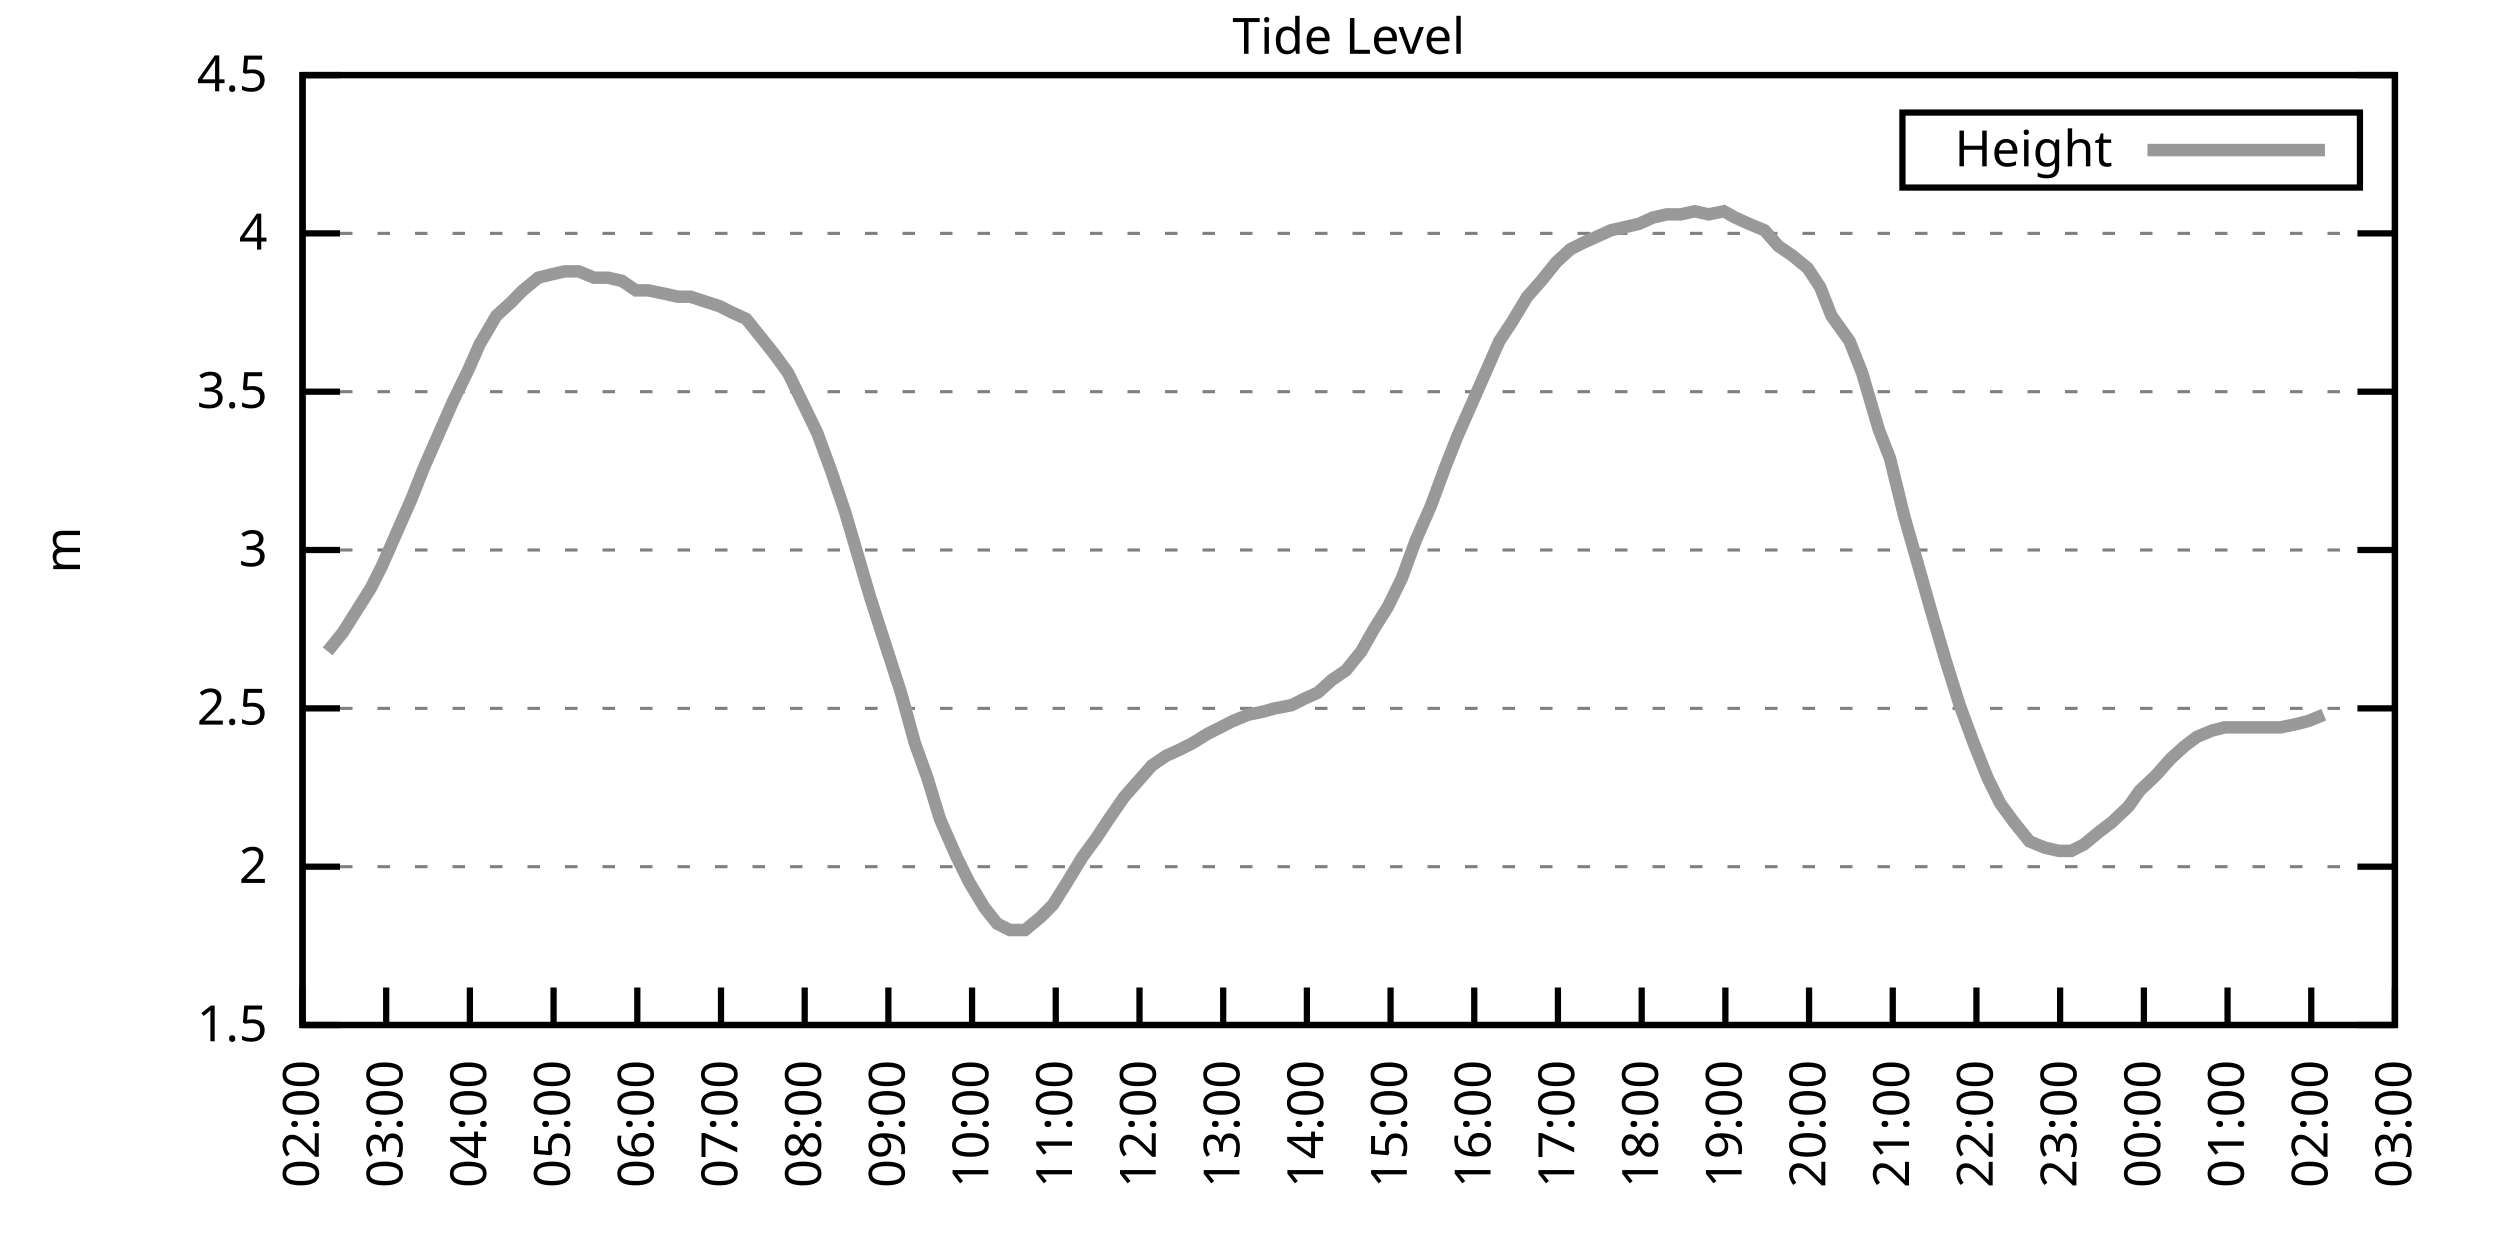
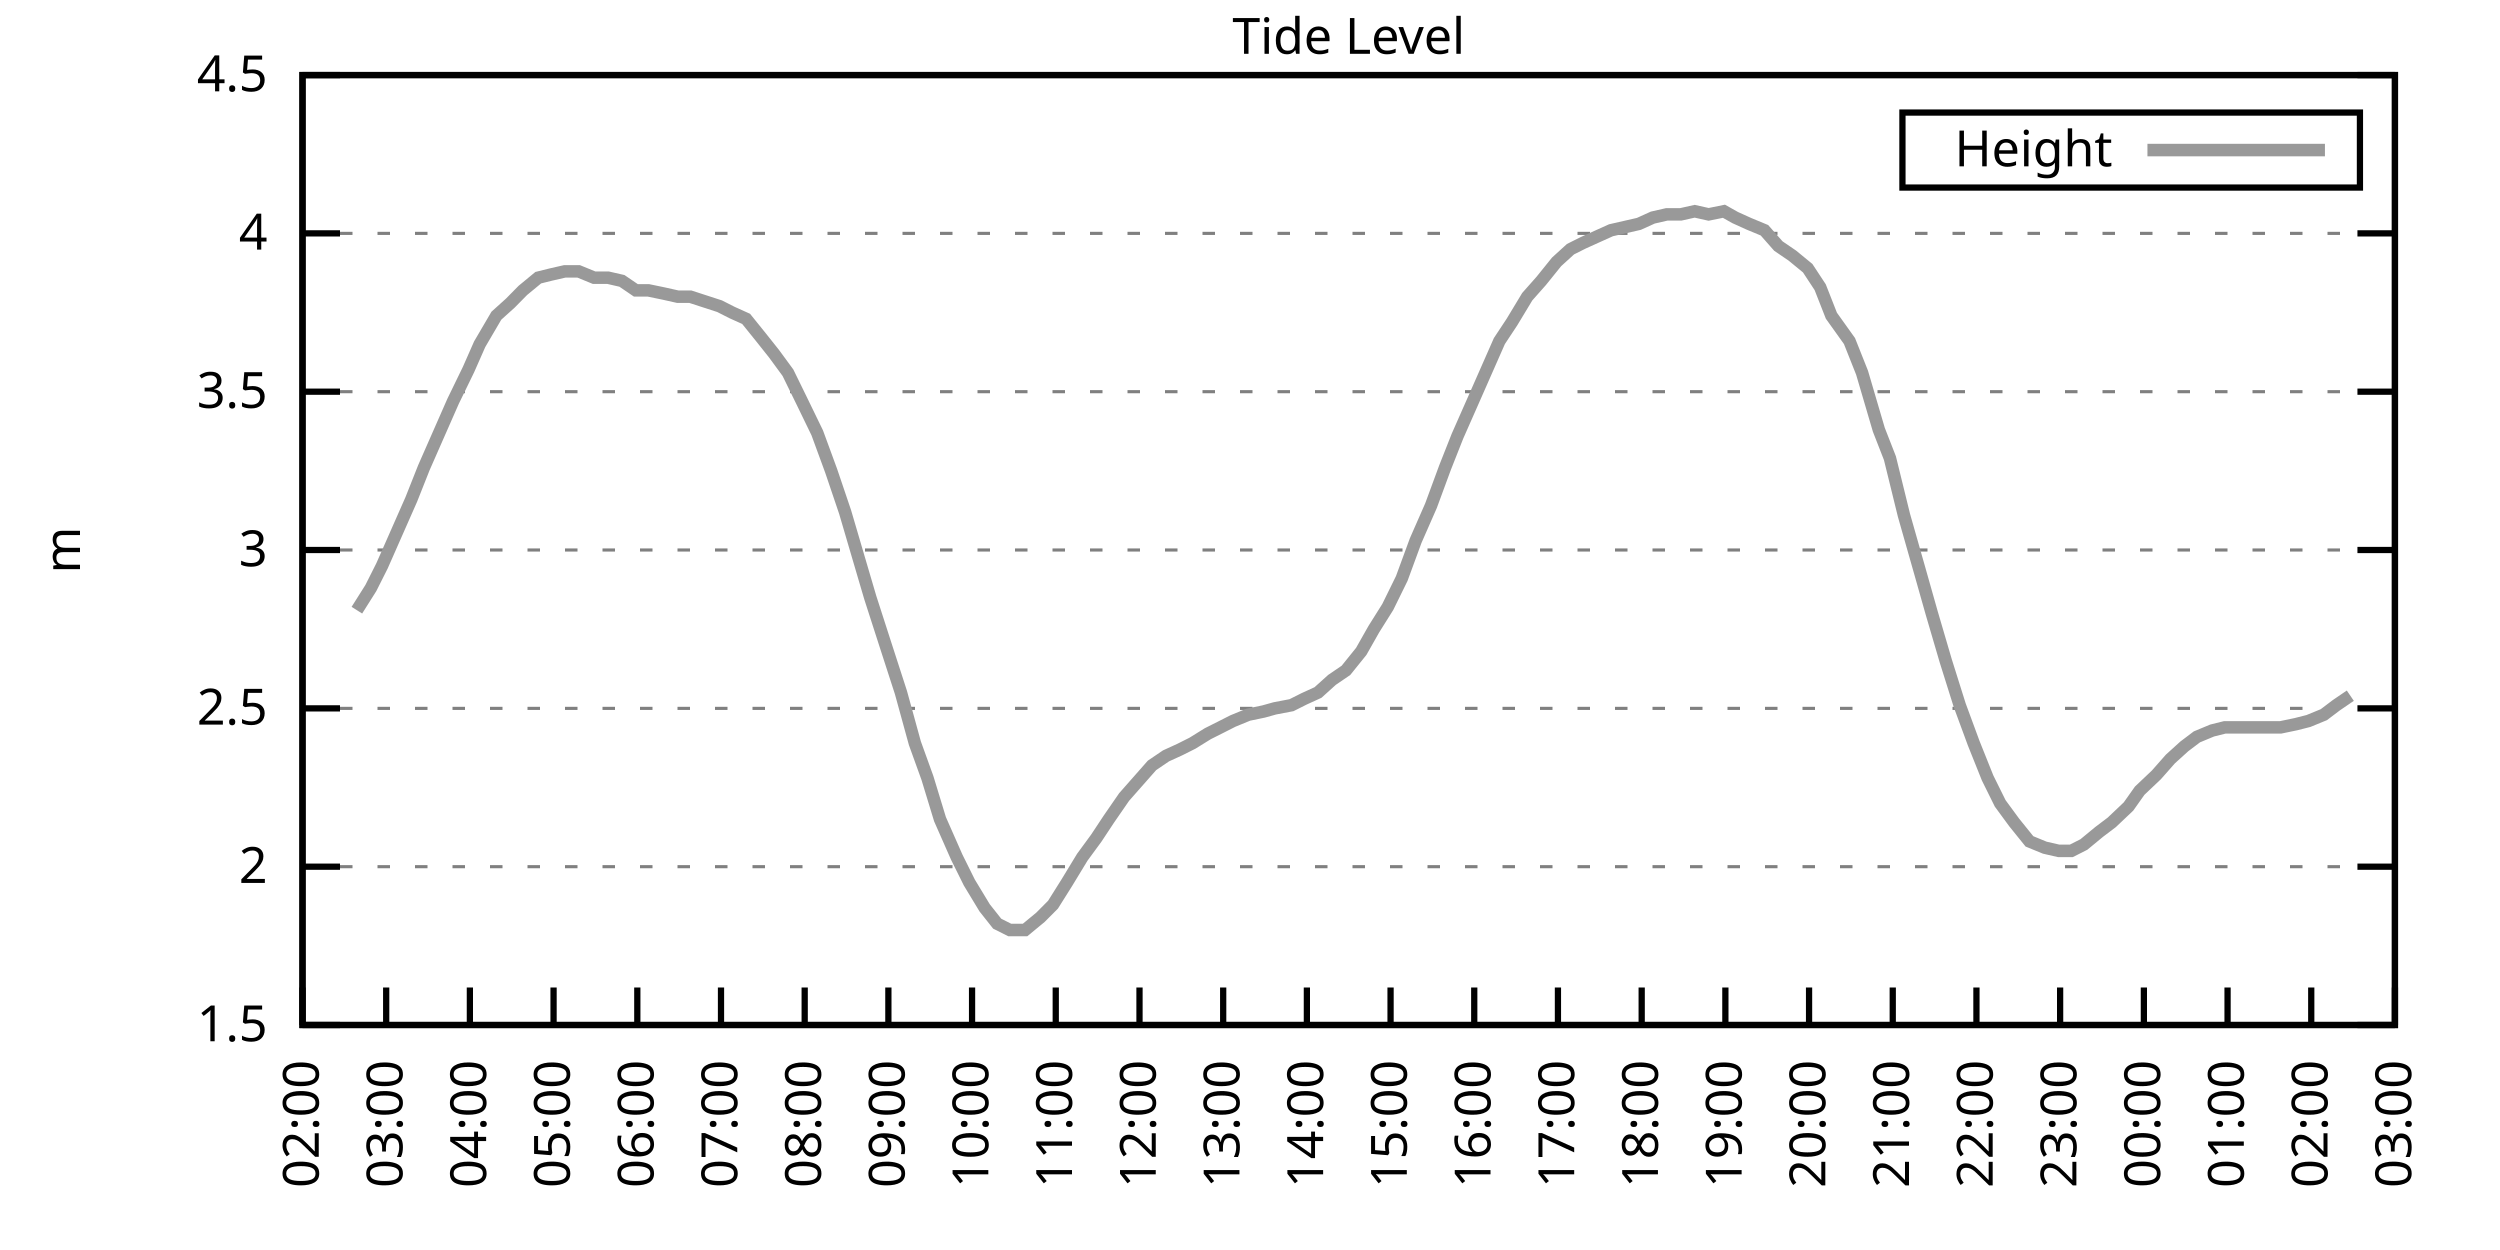
<svg xmlns="http://www.w3.org/2000/svg" xmlns:xlink="http://www.w3.org/1999/xlink" width="400" height="200" viewBox="0 0 400 200">
  <g id="gnuplot_canvas">
    <rect x="0" y="0" width="400" height="200" fill="none" />
    <defs>
      <circle id="gpDot" r="0.5" stroke-width="0.5" stroke="currentColor" />
      <path id="gpPt0" stroke-width="0.333" stroke="currentColor" d="M-1,0 h2 M0,-1 v2" />
      <path id="gpPt1" stroke-width="0.333" stroke="currentColor" d="M-1,-1 L1,1 M1,-1 L-1,1" />
      <path id="gpPt2" stroke-width="0.333" stroke="currentColor" d="M-1,0 L1,0 M0,-1 L0,1 M-1,-1 L1,1 M-1,1 L1,-1" />
      <rect id="gpPt3" stroke-width="0.333" stroke="currentColor" x="-1" y="-1" width="2" height="2" />
      <rect id="gpPt4" stroke-width="0.333" stroke="currentColor" fill="currentColor" x="-1" y="-1" width="2" height="2" />
      <circle id="gpPt5" stroke-width="0.333" stroke="currentColor" cx="0" cy="0" r="1" />
      <use xlink:href="#gpPt5" id="gpPt6" fill="currentColor" stroke="none" />
      <path id="gpPt7" stroke-width="0.333" stroke="currentColor" d="M0,-1.33 L-1.33,0.67 L1.33,0.67 z" />
      <use xlink:href="#gpPt7" id="gpPt8" fill="currentColor" stroke="none" />
      <use xlink:href="#gpPt7" id="gpPt9" stroke="currentColor" transform="rotate(180)" />
      <use xlink:href="#gpPt9" id="gpPt10" fill="currentColor" stroke="none" />
      <use xlink:href="#gpPt3" id="gpPt11" stroke="currentColor" transform="rotate(45)" />
      <use xlink:href="#gpPt11" id="gpPt12" fill="currentColor" stroke="none" />
      <path id="gpPt13" stroke-width="0.333" stroke="currentColor" d="M0,1.330 L1.265,0.411 L0.782,-1.067 L-0.782,-1.076 L-1.265,0.411 z" />
      <use xlink:href="#gpPt13" id="gpPt14" fill="currentColor" stroke="none" />
      <filter id="textbox" filterUnits="objectBoundingBox" x="0" y="0" height="1" width="1">
        <feFlood flood-color="white" flood-opacity="1" result="bgnd" />
        <feComposite in="SourceGraphic" in2="bgnd" operator="atop" />
      </filter>
      <filter id="greybox" filterUnits="objectBoundingBox" x="0" y="0" height="1" width="1">
        <feFlood flood-color="lightgrey" flood-opacity="1" result="grey" />
        <feComposite in="SourceGraphic" in2="grey" operator="atop" />
      </filter>
    </defs>
    <g fill="none" color="white" stroke="currentColor" stroke-width="1.00" stroke-linecap="butt" stroke-linejoin="miter">
</g>
    <g fill="none" color="black" stroke="currentColor" stroke-width="1.00" stroke-linecap="butt" stroke-linejoin="miter">
      <g stroke="none" shape-rendering="crispEdges">
        <polygon fill="rgb(255, 255, 255)" points="48.40,164.00 383.18,164.00 383.18,12.02 48.40,12.02 " />
      </g>
    </g>
    <g fill="none" color="black" stroke="currentColor" stroke-width="1.00" stroke-linecap="butt" stroke-linejoin="miter">
</g>
    <g fill="none" color="black" stroke="black" stroke-width="0.50" stroke-linecap="butt" stroke-linejoin="miter">
</g>
    <g fill="none" color="gray" stroke="currentColor" stroke-width="0.50" stroke-linecap="butt" stroke-linejoin="miter">
      <path stroke="gray" stroke-dasharray="2,4" class="gridline" d="M48.40,164.00 L383.19,164.00  " />
    </g>
    <g fill="none" color="gray" stroke="gray" stroke-width="1.00" stroke-linecap="butt" stroke-linejoin="miter">
</g>
    <g fill="none" color="black" stroke="currentColor" stroke-width="1.00" stroke-linecap="butt" stroke-linejoin="miter">
      <path stroke="black" d="M48.40,164.00 L54.40,164.00 M383.19,164.00 L377.19,164.00  " />
      <g transform="translate(42.80,166.60)" stroke="none" fill="black" font-family="Sans" font-size="8.00" text-anchor="end">
        <text>
          <tspan font-family="Sans"> 1.5</tspan>
        </text>
      </g>
    </g>
    <g fill="none" color="black" stroke="currentColor" stroke-width="1.00" stroke-linecap="butt" stroke-linejoin="miter">
</g>
    <g fill="none" color="black" stroke="black" stroke-width="0.50" stroke-linecap="butt" stroke-linejoin="miter">
</g>
    <g fill="none" color="gray" stroke="currentColor" stroke-width="0.50" stroke-linecap="butt" stroke-linejoin="miter">
      <path stroke="gray" stroke-dasharray="2,4" class="gridline" d="M48.40,138.67 L383.19,138.67  " />
    </g>
    <g fill="none" color="gray" stroke="gray" stroke-width="1.00" stroke-linecap="butt" stroke-linejoin="miter">
</g>
    <g fill="none" color="black" stroke="currentColor" stroke-width="1.00" stroke-linecap="butt" stroke-linejoin="miter">
      <path stroke="black" d="M48.40,138.67 L54.40,138.67 M383.19,138.67 L377.19,138.67  " />
      <g transform="translate(42.80,141.27)" stroke="none" fill="black" font-family="Sans" font-size="8.00" text-anchor="end">
        <text>
          <tspan font-family="Sans"> 2</tspan>
        </text>
      </g>
    </g>
    <g fill="none" color="black" stroke="currentColor" stroke-width="1.00" stroke-linecap="butt" stroke-linejoin="miter">
</g>
    <g fill="none" color="black" stroke="black" stroke-width="0.50" stroke-linecap="butt" stroke-linejoin="miter">
</g>
    <g fill="none" color="gray" stroke="currentColor" stroke-width="0.50" stroke-linecap="butt" stroke-linejoin="miter">
      <path stroke="gray" stroke-dasharray="2,4" class="gridline" d="M48.40,113.34 L383.19,113.34  " />
    </g>
    <g fill="none" color="gray" stroke="gray" stroke-width="1.00" stroke-linecap="butt" stroke-linejoin="miter">
</g>
    <g fill="none" color="black" stroke="currentColor" stroke-width="1.00" stroke-linecap="butt" stroke-linejoin="miter">
      <path stroke="black" d="M48.40,113.34 L54.40,113.34 M383.19,113.34 L377.19,113.34  " />
      <g transform="translate(42.80,115.94)" stroke="none" fill="black" font-family="Sans" font-size="8.00" text-anchor="end">
        <text>
          <tspan font-family="Sans"> 2.5</tspan>
        </text>
      </g>
    </g>
    <g fill="none" color="black" stroke="currentColor" stroke-width="1.00" stroke-linecap="butt" stroke-linejoin="miter">
</g>
    <g fill="none" color="black" stroke="black" stroke-width="0.50" stroke-linecap="butt" stroke-linejoin="miter">
</g>
    <g fill="none" color="gray" stroke="currentColor" stroke-width="0.50" stroke-linecap="butt" stroke-linejoin="miter">
      <path stroke="gray" stroke-dasharray="2,4" class="gridline" d="M48.40,88.00 L383.19,88.00  " />
    </g>
    <g fill="none" color="gray" stroke="gray" stroke-width="1.00" stroke-linecap="butt" stroke-linejoin="miter">
</g>
    <g fill="none" color="black" stroke="currentColor" stroke-width="1.00" stroke-linecap="butt" stroke-linejoin="miter">
      <path stroke="black" d="M48.40,88.00 L54.40,88.00 M383.19,88.00 L377.19,88.00  " />
      <g transform="translate(42.80,90.60)" stroke="none" fill="black" font-family="Sans" font-size="8.00" text-anchor="end">
        <text>
          <tspan font-family="Sans"> 3</tspan>
        </text>
      </g>
    </g>
    <g fill="none" color="black" stroke="currentColor" stroke-width="1.00" stroke-linecap="butt" stroke-linejoin="miter">
</g>
    <g fill="none" color="black" stroke="black" stroke-width="0.50" stroke-linecap="butt" stroke-linejoin="miter">
</g>
    <g fill="none" color="gray" stroke="currentColor" stroke-width="0.50" stroke-linecap="butt" stroke-linejoin="miter">
      <path stroke="gray" stroke-dasharray="2,4" class="gridline" d="M48.40,62.67 L383.19,62.67  " />
    </g>
    <g fill="none" color="gray" stroke="gray" stroke-width="1.00" stroke-linecap="butt" stroke-linejoin="miter">
</g>
    <g fill="none" color="black" stroke="currentColor" stroke-width="1.00" stroke-linecap="butt" stroke-linejoin="miter">
      <path stroke="black" d="M48.40,62.67 L54.40,62.67 M383.19,62.67 L377.19,62.67  " />
      <g transform="translate(42.80,65.27)" stroke="none" fill="black" font-family="Sans" font-size="8.00" text-anchor="end">
        <text>
          <tspan font-family="Sans"> 3.5</tspan>
        </text>
      </g>
    </g>
    <g fill="none" color="black" stroke="currentColor" stroke-width="1.00" stroke-linecap="butt" stroke-linejoin="miter">
</g>
    <g fill="none" color="black" stroke="black" stroke-width="0.50" stroke-linecap="butt" stroke-linejoin="miter">
</g>
    <g fill="none" color="gray" stroke="currentColor" stroke-width="0.50" stroke-linecap="butt" stroke-linejoin="miter">
      <path stroke="gray" stroke-dasharray="2,4" class="gridline" d="M48.40,37.34 L383.19,37.34  " />
    </g>
    <g fill="none" color="gray" stroke="gray" stroke-width="1.00" stroke-linecap="butt" stroke-linejoin="miter">
</g>
    <g fill="none" color="black" stroke="currentColor" stroke-width="1.00" stroke-linecap="butt" stroke-linejoin="miter">
      <path stroke="black" d="M48.40,37.34 L54.40,37.34 M383.19,37.34 L377.19,37.34  " />
      <g transform="translate(42.80,39.94)" stroke="none" fill="black" font-family="Sans" font-size="8.00" text-anchor="end">
        <text>
          <tspan font-family="Sans"> 4</tspan>
        </text>
      </g>
    </g>
    <g fill="none" color="black" stroke="currentColor" stroke-width="1.00" stroke-linecap="butt" stroke-linejoin="miter">
</g>
    <g fill="none" color="black" stroke="black" stroke-width="0.50" stroke-linecap="butt" stroke-linejoin="miter">
</g>
    <g fill="none" color="gray" stroke="currentColor" stroke-width="0.50" stroke-linecap="butt" stroke-linejoin="miter">
      <path stroke="gray" stroke-dasharray="2,4" class="gridline" d="M48.40,12.01 L383.19,12.01  " />
    </g>
    <g fill="none" color="gray" stroke="gray" stroke-width="1.00" stroke-linecap="butt" stroke-linejoin="miter">
</g>
    <g fill="none" color="black" stroke="currentColor" stroke-width="1.00" stroke-linecap="butt" stroke-linejoin="miter">
      <path stroke="black" d="M48.40,12.01 L54.40,12.01 M383.19,12.01 L377.19,12.01  " />
      <g transform="translate(42.80,14.61)" stroke="none" fill="black" font-family="Sans" font-size="8.00" text-anchor="end">
        <text>
          <tspan font-family="Sans"> 4.5</tspan>
        </text>
      </g>
    </g>
    <g fill="none" color="black" stroke="currentColor" stroke-width="1.00" stroke-linecap="butt" stroke-linejoin="miter">
      <path stroke="black" d="M48.40,164.00 L48.40,158.00  " />
      <g transform="translate(51.00,169.60) rotate(270.00)" stroke="none" fill="black" font-family="Sans" font-size="8.00" text-anchor="end">
        <text>
          <tspan font-family="Sans">02:00</tspan>
        </text>
      </g>
    </g>
    <g fill="none" color="black" stroke="currentColor" stroke-width="1.00" stroke-linecap="butt" stroke-linejoin="miter">
      <path stroke="black" d="M61.79,164.00 L61.79,158.00  " />
      <g transform="translate(64.39,169.60) rotate(270.00)" stroke="none" fill="black" font-family="Sans" font-size="8.00" text-anchor="end">
        <text>
          <tspan font-family="Sans">03:00</tspan>
        </text>
      </g>
    </g>
    <g fill="none" color="black" stroke="currentColor" stroke-width="1.00" stroke-linecap="butt" stroke-linejoin="miter">
      <path stroke="black" d="M75.18,164.00 L75.18,158.00  " />
      <g transform="translate(77.78,169.60) rotate(270.00)" stroke="none" fill="black" font-family="Sans" font-size="8.00" text-anchor="end">
        <text>
          <tspan font-family="Sans">04:00</tspan>
        </text>
      </g>
    </g>
    <g fill="none" color="black" stroke="currentColor" stroke-width="1.00" stroke-linecap="butt" stroke-linejoin="miter">
      <path stroke="black" d="M88.57,164.00 L88.57,158.00  " />
      <g transform="translate(91.17,169.60) rotate(270.00)" stroke="none" fill="black" font-family="Sans" font-size="8.00" text-anchor="end">
        <text>
          <tspan font-family="Sans">05:00</tspan>
        </text>
      </g>
    </g>
    <g fill="none" color="black" stroke="currentColor" stroke-width="1.00" stroke-linecap="butt" stroke-linejoin="miter">
      <path stroke="black" d="M101.97,164.00 L101.97,158.00  " />
      <g transform="translate(104.57,169.60) rotate(270.00)" stroke="none" fill="black" font-family="Sans" font-size="8.00" text-anchor="end">
        <text>
          <tspan font-family="Sans">06:00</tspan>
        </text>
      </g>
    </g>
    <g fill="none" color="black" stroke="currentColor" stroke-width="1.00" stroke-linecap="butt" stroke-linejoin="miter">
      <path stroke="black" d="M115.36,164.00 L115.36,158.00  " />
      <g transform="translate(117.96,169.60) rotate(270.00)" stroke="none" fill="black" font-family="Sans" font-size="8.00" text-anchor="end">
        <text>
          <tspan font-family="Sans">07:00</tspan>
        </text>
      </g>
    </g>
    <g fill="none" color="black" stroke="currentColor" stroke-width="1.00" stroke-linecap="butt" stroke-linejoin="miter">
      <path stroke="black" d="M128.75,164.00 L128.75,158.00  " />
      <g transform="translate(131.35,169.60) rotate(270.00)" stroke="none" fill="black" font-family="Sans" font-size="8.00" text-anchor="end">
        <text>
          <tspan font-family="Sans">08:00</tspan>
        </text>
      </g>
    </g>
    <g fill="none" color="black" stroke="currentColor" stroke-width="1.00" stroke-linecap="butt" stroke-linejoin="miter">
      <path stroke="black" d="M142.14,164.00 L142.14,158.00  " />
      <g transform="translate(144.74,169.60) rotate(270.00)" stroke="none" fill="black" font-family="Sans" font-size="8.00" text-anchor="end">
        <text>
          <tspan font-family="Sans">09:00</tspan>
        </text>
      </g>
    </g>
    <g fill="none" color="black" stroke="currentColor" stroke-width="1.00" stroke-linecap="butt" stroke-linejoin="miter">
      <path stroke="black" d="M155.53,164.00 L155.53,158.00  " />
      <g transform="translate(158.13,169.60) rotate(270.00)" stroke="none" fill="black" font-family="Sans" font-size="8.00" text-anchor="end">
        <text>
          <tspan font-family="Sans">10:00</tspan>
        </text>
      </g>
    </g>
    <g fill="none" color="black" stroke="currentColor" stroke-width="1.00" stroke-linecap="butt" stroke-linejoin="miter">
      <path stroke="black" d="M168.92,164.00 L168.92,158.00  " />
      <g transform="translate(171.52,169.60) rotate(270.00)" stroke="none" fill="black" font-family="Sans" font-size="8.00" text-anchor="end">
        <text>
          <tspan font-family="Sans">11:00</tspan>
        </text>
      </g>
    </g>
    <g fill="none" color="black" stroke="currentColor" stroke-width="1.00" stroke-linecap="butt" stroke-linejoin="miter">
      <path stroke="black" d="M182.32,164.00 L182.32,158.00  " />
      <g transform="translate(184.92,169.60) rotate(270.00)" stroke="none" fill="black" font-family="Sans" font-size="8.00" text-anchor="end">
        <text>
          <tspan font-family="Sans">12:00</tspan>
        </text>
      </g>
    </g>
    <g fill="none" color="black" stroke="currentColor" stroke-width="1.00" stroke-linecap="butt" stroke-linejoin="miter">
      <path stroke="black" d="M195.71,164.00 L195.71,158.00  " />
      <g transform="translate(198.31,169.60) rotate(270.00)" stroke="none" fill="black" font-family="Sans" font-size="8.00" text-anchor="end">
        <text>
          <tspan font-family="Sans">13:00</tspan>
        </text>
      </g>
    </g>
    <g fill="none" color="black" stroke="currentColor" stroke-width="1.00" stroke-linecap="butt" stroke-linejoin="miter">
      <path stroke="black" d="M209.10,164.00 L209.10,158.00  " />
      <g transform="translate(211.70,169.60) rotate(270.00)" stroke="none" fill="black" font-family="Sans" font-size="8.00" text-anchor="end">
        <text>
          <tspan font-family="Sans">14:00</tspan>
        </text>
      </g>
    </g>
    <g fill="none" color="black" stroke="currentColor" stroke-width="1.00" stroke-linecap="butt" stroke-linejoin="miter">
      <path stroke="black" d="M222.49,164.00 L222.49,158.00  " />
      <g transform="translate(225.09,169.60) rotate(270.00)" stroke="none" fill="black" font-family="Sans" font-size="8.00" text-anchor="end">
        <text>
          <tspan font-family="Sans">15:00</tspan>
        </text>
      </g>
    </g>
    <g fill="none" color="black" stroke="currentColor" stroke-width="1.00" stroke-linecap="butt" stroke-linejoin="miter">
      <path stroke="black" d="M235.88,164.00 L235.88,158.00  " />
      <g transform="translate(238.48,169.60) rotate(270.00)" stroke="none" fill="black" font-family="Sans" font-size="8.00" text-anchor="end">
        <text>
          <tspan font-family="Sans">16:00</tspan>
        </text>
      </g>
    </g>
    <g fill="none" color="black" stroke="currentColor" stroke-width="1.00" stroke-linecap="butt" stroke-linejoin="miter">
      <path stroke="black" d="M249.27,164.00 L249.27,158.00  " />
      <g transform="translate(251.87,169.60) rotate(270.00)" stroke="none" fill="black" font-family="Sans" font-size="8.00" text-anchor="end">
        <text>
          <tspan font-family="Sans">17:00</tspan>
        </text>
      </g>
    </g>
    <g fill="none" color="black" stroke="currentColor" stroke-width="1.00" stroke-linecap="butt" stroke-linejoin="miter">
      <path stroke="black" d="M262.67,164.00 L262.67,158.00  " />
      <g transform="translate(265.27,169.60) rotate(270.00)" stroke="none" fill="black" font-family="Sans" font-size="8.00" text-anchor="end">
        <text>
          <tspan font-family="Sans">18:00</tspan>
        </text>
      </g>
    </g>
    <g fill="none" color="black" stroke="currentColor" stroke-width="1.00" stroke-linecap="butt" stroke-linejoin="miter">
      <path stroke="black" d="M276.06,164.00 L276.06,158.00  " />
      <g transform="translate(278.66,169.60) rotate(270.00)" stroke="none" fill="black" font-family="Sans" font-size="8.00" text-anchor="end">
        <text>
          <tspan font-family="Sans">19:00</tspan>
        </text>
      </g>
    </g>
    <g fill="none" color="black" stroke="currentColor" stroke-width="1.00" stroke-linecap="butt" stroke-linejoin="miter">
      <path stroke="black" d="M289.45,164.00 L289.45,158.00  " />
      <g transform="translate(292.05,169.60) rotate(270.00)" stroke="none" fill="black" font-family="Sans" font-size="8.00" text-anchor="end">
        <text>
          <tspan font-family="Sans">20:00</tspan>
        </text>
      </g>
    </g>
    <g fill="none" color="black" stroke="currentColor" stroke-width="1.00" stroke-linecap="butt" stroke-linejoin="miter">
      <path stroke="black" d="M302.84,164.00 L302.84,158.00  " />
      <g transform="translate(305.44,169.60) rotate(270.00)" stroke="none" fill="black" font-family="Sans" font-size="8.00" text-anchor="end">
        <text>
          <tspan font-family="Sans">21:00</tspan>
        </text>
      </g>
    </g>
    <g fill="none" color="black" stroke="currentColor" stroke-width="1.00" stroke-linecap="butt" stroke-linejoin="miter">
      <path stroke="black" d="M316.23,164.00 L316.23,158.00  " />
      <g transform="translate(318.83,169.60) rotate(270.00)" stroke="none" fill="black" font-family="Sans" font-size="8.00" text-anchor="end">
        <text>
          <tspan font-family="Sans">22:00</tspan>
        </text>
      </g>
    </g>
    <g fill="none" color="black" stroke="currentColor" stroke-width="1.00" stroke-linecap="butt" stroke-linejoin="miter">
      <path stroke="black" d="M329.62,164.00 L329.62,158.00  " />
      <g transform="translate(332.22,169.60) rotate(270.00)" stroke="none" fill="black" font-family="Sans" font-size="8.00" text-anchor="end">
        <text>
          <tspan font-family="Sans">23:00</tspan>
        </text>
      </g>
    </g>
    <g fill="none" color="black" stroke="currentColor" stroke-width="1.00" stroke-linecap="butt" stroke-linejoin="miter">
      <path stroke="black" d="M343.02,164.00 L343.02,158.00  " />
      <g transform="translate(345.62,169.60) rotate(270.00)" stroke="none" fill="black" font-family="Sans" font-size="8.00" text-anchor="end">
        <text>
          <tspan font-family="Sans">00:00</tspan>
        </text>
      </g>
    </g>
    <g fill="none" color="black" stroke="currentColor" stroke-width="1.00" stroke-linecap="butt" stroke-linejoin="miter">
      <path stroke="black" d="M356.41,164.00 L356.41,158.00  " />
      <g transform="translate(359.01,169.60) rotate(270.00)" stroke="none" fill="black" font-family="Sans" font-size="8.00" text-anchor="end">
        <text>
          <tspan font-family="Sans">01:00</tspan>
        </text>
      </g>
    </g>
    <g fill="none" color="black" stroke="currentColor" stroke-width="1.00" stroke-linecap="butt" stroke-linejoin="miter">
      <path stroke="black" d="M369.80,164.00 L369.80,158.00  " />
      <g transform="translate(372.40,169.60) rotate(270.00)" stroke="none" fill="black" font-family="Sans" font-size="8.00" text-anchor="end">
        <text>
          <tspan font-family="Sans">02:00</tspan>
        </text>
      </g>
    </g>
    <g fill="none" color="black" stroke="currentColor" stroke-width="1.00" stroke-linecap="butt" stroke-linejoin="miter">
      <path stroke="black" d="M383.19,164.00 L383.19,158.00  " />
      <g transform="translate(385.79,169.60) rotate(270.00)" stroke="none" fill="black" font-family="Sans" font-size="8.00" text-anchor="end">
        <text>
          <tspan font-family="Sans">03:00</tspan>
        </text>
      </g>
    </g>
    <g fill="none" color="black" stroke="currentColor" stroke-width="1.00" stroke-linecap="butt" stroke-linejoin="miter">
</g>
    <g fill="none" color="black" stroke="currentColor" stroke-width="1.00" stroke-linecap="butt" stroke-linejoin="miter">
      <path stroke="black" d="M48.40,12.01 L48.40,164.00 L383.19,164.00 L383.19,12.01 L48.40,12.01 Z  " />
    </g>
    <g fill="none" color="black" stroke="currentColor" stroke-width="1.00" stroke-linecap="butt" stroke-linejoin="miter">
</g>
    <g fill="none" color="black" stroke="currentColor" stroke-width="1.00" stroke-linecap="butt" stroke-linejoin="miter">
      <path stroke="black" d="M304.39,30.01 L304.39,18.01 L377.59,18.01 L377.59,30.01 L304.39,30.01 Z  " />
    </g>
    <g id="Tide_level_plot_1">
      <g fill="none" color="white" stroke="black" stroke-width="2.00" stroke-linecap="butt" stroke-linejoin="miter">
</g>
      <g fill="none" color="black" stroke="currentColor" stroke-width="2.00" stroke-linecap="butt" stroke-linejoin="miter">
        <g transform="translate(337.99,26.61)" stroke="none" fill="black" font-family="Sans" font-size="8.00" text-anchor="end">
          <text>
            <tspan font-family="Sans">Height</tspan>
          </text>
        </g>
      </g>
      <g fill="none" color="black" stroke="currentColor" stroke-width="2.00" stroke-linecap="butt" stroke-linejoin="miter">
-         <path stroke="rgb(153, 153, 153)" d="M343.59,24.01 L371.99,24.01 M52.42,104.22 L54.87,101.18 L57.10,97.63 L59.34,94.08 L61.12,90.54 L63.80,84.46   L65.81,79.90 L67.82,74.83 L70.27,69.26 L72.50,64.19 L74.96,59.13 L76.75,55.07 L79.42,50.51 L81.66,48.49   L83.66,46.46 L86.12,44.43 L88.13,43.93 L90.36,43.42 L92.59,43.42 L95.05,44.43 L97.28,44.43 L99.51,44.94   L101.74,46.46 L103.75,46.46 L106.21,46.97 L108.44,47.47 L110.45,47.47 L115.13,48.99 L117.14,50.01 L119.38,51.02   L121.83,54.06 L123.84,56.59 L126.07,59.63 L128.30,64.19 L130.76,69.26 L132.99,75.34 L135.22,81.93 L137.45,89.52   L139.24,95.60 L141.69,103.20 L144.15,110.80 L146.38,118.91 L148.39,124.48 L150.40,131.07 L153.08,137.15 L155.09,141.20   L157.54,145.25 L159.55,147.79 L161.56,148.80 L164.01,148.80 L166.47,146.77 L168.48,144.75 L170.71,141.20 L173.17,137.15   L175.40,134.11 L177.41,131.07 L179.86,127.52 L182.09,124.99 L184.32,122.46 L186.56,120.94 L188.79,119.92 L190.80,118.91   L193.25,117.39 L195.26,116.38 L197.27,115.36 L199.73,114.35 L202.18,113.84 L203.97,113.34 L206.64,112.83 L208.65,111.82   L210.88,110.80 L213.12,108.78 L215.35,107.26 L217.80,104.22 L219.81,100.67 L222.04,97.12 L224.28,92.56 L226.51,86.49   L228.96,80.91 L231.20,74.83 L233.20,69.77 L235.44,64.70 L239.90,54.57 L241.91,51.53 L244.36,47.47 L246.60,44.94   L249.05,41.90 L251.28,39.87 L253.29,38.86 L255.52,37.85 L257.76,36.84 L259.99,36.33 L262.22,35.82 L264.45,34.81   L266.68,34.30 L268.92,34.30 L271.15,33.80 L273.38,34.30 L275.83,33.80 L277.62,34.81 L279.85,35.82 L282.31,36.84   L284.54,39.37 L286.77,40.89 L289.23,42.91 L291.23,45.95 L293.02,50.51 L295.92,54.57 L297.93,59.63 L300.61,68.75   L302.39,73.31 L304.63,82.43 L307.08,91.04 L309.09,98.14 L311.32,105.74 L313.55,112.83 L315.79,118.91 L318.02,124.48   L320.03,128.54 L322.26,131.58 L324.71,134.62 L327.17,135.63 L329.40,136.14 L331.41,136.14 L333.42,135.12 L335.87,133.10   L337.88,131.58 L340.56,129.04 L342.35,126.51 L345.02,123.98 L347.26,121.44 L349.49,119.42 L351.50,117.90 L353.95,116.88   L355.96,116.38 L358.42,116.38 L360.65,116.38 L362.66,116.38 L364.89,116.38 L367.34,115.87 L369.35,115.36 L371.81,114.35    " />
+         <path stroke="rgb(153, 153, 153)" d="M343.59,24.01 L371.99,24.01 M57.10,97.63 L59.34,94.08 L61.12,90.54 L63.80,84.46 L65.81,79.90 L67.82,74.83   L70.27,69.26 L72.50,64.19 L74.96,59.13 L76.75,55.07 L79.42,50.51 L81.66,48.49 L83.66,46.46 L86.12,44.43   L88.13,43.93 L90.36,43.42 L92.59,43.42 L95.05,44.43 L97.28,44.43 L99.51,44.94 L101.74,46.46 L103.75,46.46   L106.21,46.97 L108.44,47.47 L110.45,47.47 L115.13,48.99 L117.14,50.01 L119.38,51.02 L121.83,54.06 L123.84,56.59   L126.07,59.63 L128.30,64.19 L130.76,69.26 L132.99,75.34 L135.22,81.93 L137.45,89.52 L139.24,95.60 L141.69,103.20   L144.15,110.80 L146.38,118.91 L148.39,124.48 L150.40,131.07 L153.08,137.15 L155.09,141.20 L157.54,145.25 L159.55,147.79   L161.56,148.80 L164.01,148.80 L166.47,146.77 L168.48,144.75 L170.71,141.20 L173.17,137.15 L175.40,134.11 L177.41,131.07   L179.86,127.52 L182.09,124.99 L184.32,122.46 L186.56,120.94 L188.79,119.92 L190.80,118.91 L193.25,117.39 L195.26,116.38   L197.27,115.36 L199.73,114.35 L202.18,113.84 L203.97,113.34 L206.64,112.83 L208.65,111.82 L210.88,110.80 L213.12,108.78   L215.35,107.26 L217.80,104.22 L219.81,100.67 L222.04,97.12 L224.28,92.56 L226.51,86.49 L228.96,80.91 L231.20,74.83   L233.20,69.77 L235.44,64.70 L239.90,54.57 L241.91,51.53 L244.36,47.47 L246.60,44.94 L249.05,41.90 L251.28,39.87   L253.29,38.86 L255.52,37.85 L257.76,36.84 L259.99,36.33 L262.22,35.82 L264.45,34.81 L266.68,34.30 L268.92,34.30   L271.15,33.80 L273.38,34.30 L275.83,33.80 L277.62,34.81 L279.85,35.82 L282.31,36.84 L284.54,39.37 L286.77,40.89   L289.23,42.91 L291.23,45.95 L293.02,50.51 L295.92,54.57 L297.93,59.63 L300.61,68.75 L302.39,73.31 L304.63,82.43   L307.08,91.04 L309.09,98.14 L311.32,105.74 L313.55,112.83 L315.79,118.91 L318.02,124.48 L320.03,128.54 L322.26,131.58   L324.71,134.62 L327.17,135.63 L329.40,136.14 L331.41,136.14 L333.42,135.12 L335.87,133.10 L337.88,131.58 L340.56,129.04   L342.35,126.51 L345.02,123.98 L347.26,121.44 L349.49,119.42 L351.50,117.90 L353.95,116.88 L355.96,116.38 L358.42,116.38   L360.65,116.38 L362.66,116.38 L364.89,116.38 L367.34,115.87 L369.35,115.36 L371.81,114.35 L373.82,112.83 L376.05,111.31    " />
      </g>
    </g>
    <g fill="none" color="black" stroke="currentColor" stroke-width="2.00" stroke-linecap="butt" stroke-linejoin="miter">
</g>
    <g fill="none" color="black" stroke="black" stroke-width="1.00" stroke-linecap="butt" stroke-linejoin="miter">
</g>
    <g fill="none" color="black" stroke="currentColor" stroke-width="1.00" stroke-linecap="butt" stroke-linejoin="miter">
      <path stroke="black" d="M48.40,12.01 L48.40,164.00 L383.19,164.00 L383.19,12.01 L48.40,12.01 Z  " />
      <g transform="translate(12.80,88.01) rotate(270.00)" stroke="none" fill="black" font-family="Sans" font-size="8.00" text-anchor="middle">
        <text>
          <tspan font-family="Sans">m</tspan>
        </text>
      </g>
    </g>
    <g fill="none" color="black" stroke="currentColor" stroke-width="1.00" stroke-linecap="butt" stroke-linejoin="miter">
</g>
    <g fill="none" color="black" stroke="currentColor" stroke-width="1.00" stroke-linecap="butt" stroke-linejoin="miter">
      <g transform="translate(215.79,8.61)" stroke="none" fill="black" font-family="Sans" font-size="8.00" text-anchor="middle">
        <text>
          <tspan font-family="Sans">Tide Level</tspan>
        </text>
      </g>
    </g>
    <g fill="none" color="black" stroke="currentColor" stroke-width="1.00" stroke-linecap="butt" stroke-linejoin="miter">
</g>
  </g>
</svg>
